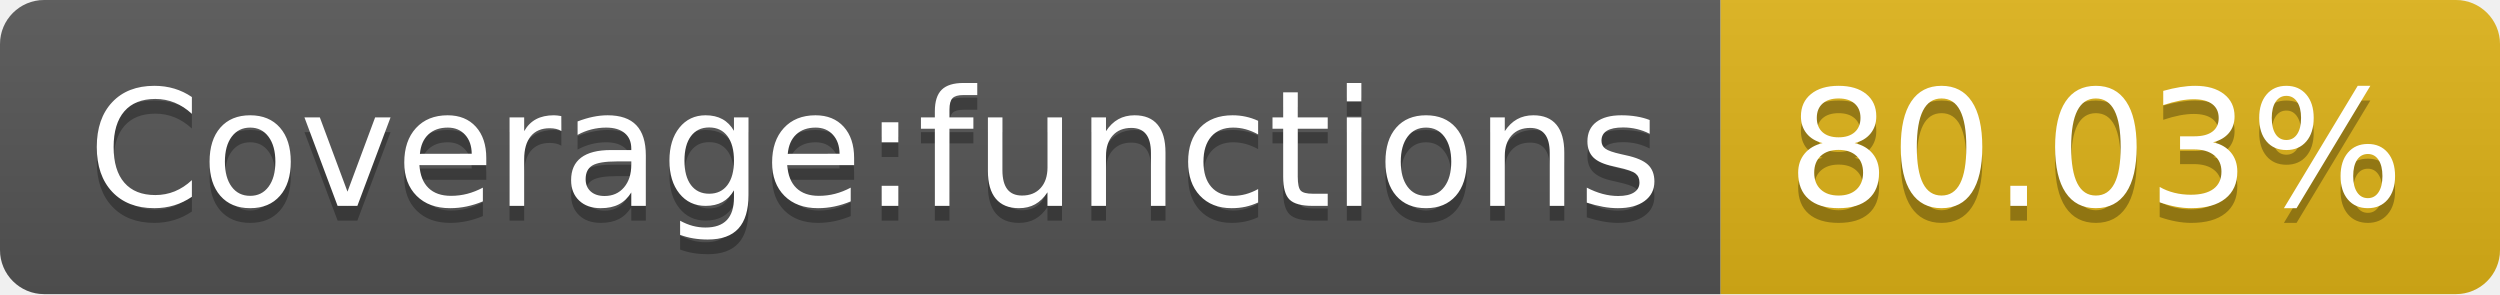
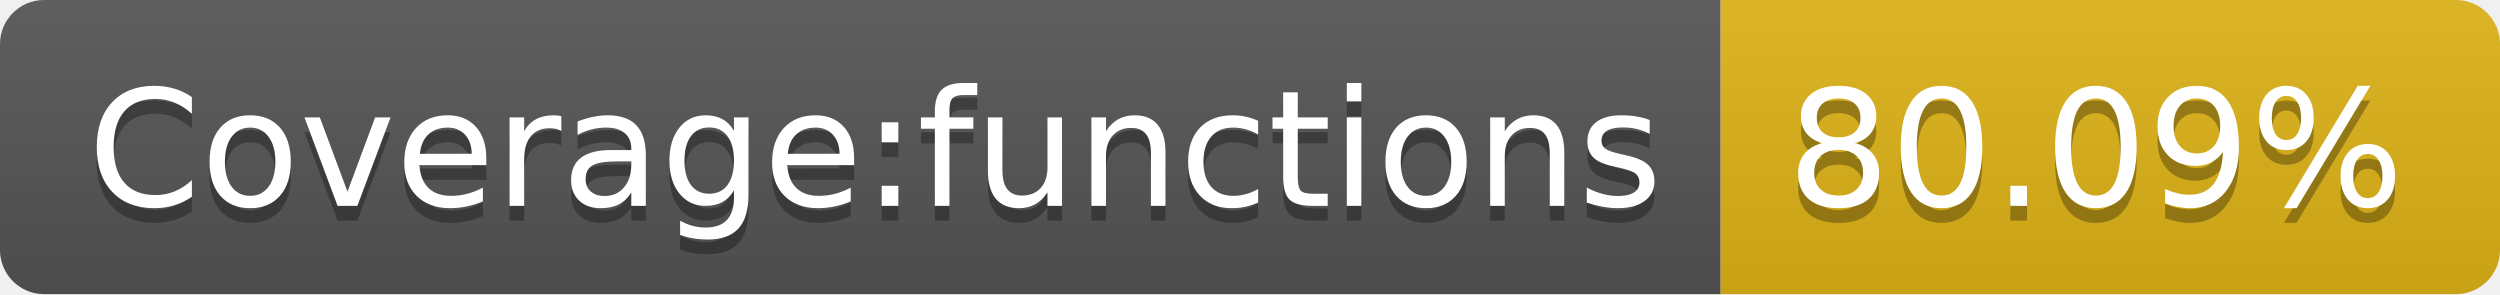
<svg xmlns="http://www.w3.org/2000/svg" width="170" height="20">
  <linearGradient id="s" x2="0" y2="100%">
    <stop offset="0" stop-color="#bbb" stop-opacity=".1" />
    <stop offset="1" stop-opacity=".1" />
  </linearGradient>
  <clipPath id="r">
    <rect width="170" height="20" rx="3" fill="#fff" />
  </clipPath>
  <g clip-path="url(#r)">
    <rect width="117" height="20" fill="#555" />
    <rect x="117" width="53" height="20" fill="#dfb317" />
    <rect width="170" height="20" fill="url(#s)" />
  </g>
  <g fill="#fff" text-anchor="middle" font-family="Verdana,Geneva,DejaVu Sans,sans-serif" text-rendering="geometricPrecision" font-size="110">
    <text x="595" y="150" fill="#010101" fill-opacity=".3" transform="scale(.1)" textLength="1070">Coverage:functions</text>
    <text x="595" y="140" transform="scale(.1)" textLength="1070">Coverage:functions</text>
-     <text x="1425" y="150" fill="#010101" fill-opacity=".3" transform="scale(.1)" textLength="430">80.03%</text>
-     <text x="1425" y="140" transform="scale(.1)" textLength="430">80.03%</text>
+     <text x="1425" y="150" fill="#010101" fill-opacity=".3" transform="scale(.1)" textLength="430">80.09%</text>
+     <text x="1425" y="140" transform="scale(.1)" textLength="430">80.09%</text>
  </g>
</svg>
